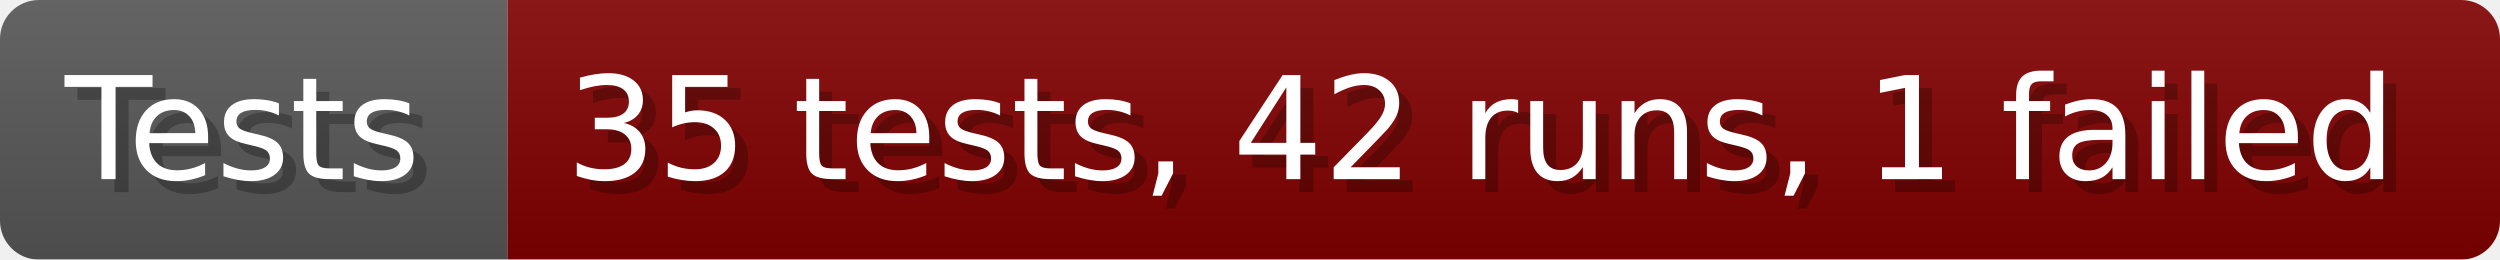
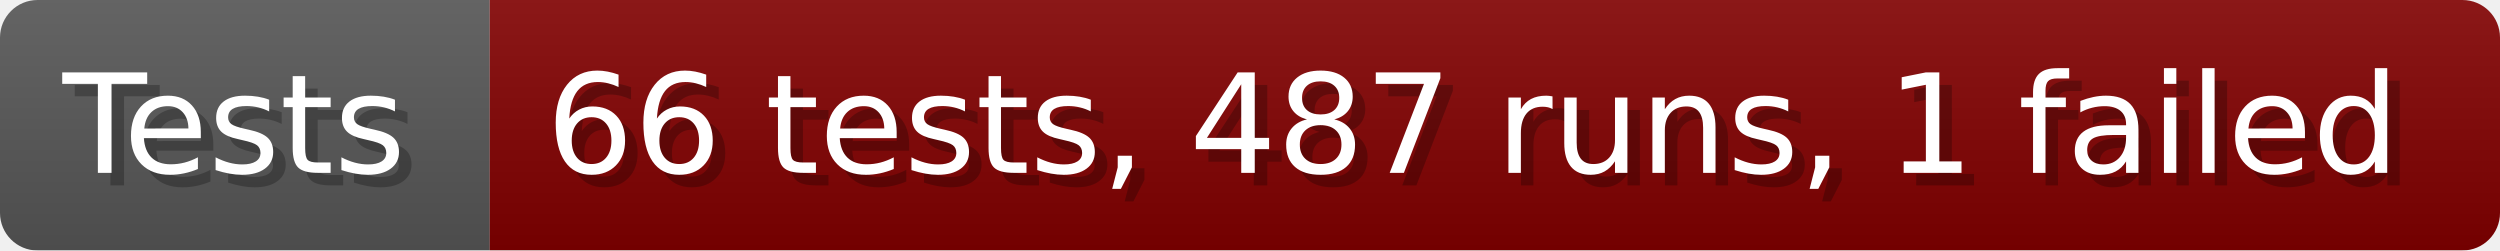
- <svg xmlns="http://www.w3.org/2000/svg" width="192.6" height="20" viewBox="0 0 1926 200" role="img" aria-label="Tests: 35 tests, 42 runs, 1 failed">
+ <svg xmlns="http://www.w3.org/2000/svg" width="199.6" height="20" viewBox="0 0 1996 200" role="img" aria-label="Tests: 66 tests, 487 runs, 1 failed">
  <linearGradient id="a" x2="0" y2="100%">
    <stop offset="0" stop-opacity=".1" stop-color="#EEE" />
    <stop offset="1" stop-opacity=".1" />
  </linearGradient>
  <mask id="m">
-     <rect width="1926" height="200" rx="30" fill="#FFF" />
+     <rect width="1996" height="200" rx="30" fill="#FFF" />
  </mask>
  <g mask="url(#m)">
    <rect width="391" height="200" fill="#555" />
-     <rect width="1535" height="200" fill="#800000" x="391" />
-     <rect width="1926" height="200" fill="url(#a)" />
+     <rect width="1605" height="200" fill="#800000" x="391" />
+     <rect width="1996" height="200" fill="url(#a)" />
  </g>
  <g aria-hidden="true" fill="#fff" text-anchor="start" font-family="Verdana,DejaVu Sans,sans-serif" font-size="110">
    <text x="60" y="148" textLength="291" fill="#000" opacity="0.25">Tests</text>
    <text x="50" y="138" textLength="291">Tests</text>
-     <text x="446" y="148" textLength="1435" fill="#000" opacity="0.25">35 tests, 42 runs, 1 failed</text>
-     <text x="436" y="138" textLength="1435">35 tests, 42 runs, 1 failed</text>
+     <text x="446" y="148" textLength="1505" fill="#000" opacity="0.25">66 tests, 487 runs, 1 failed</text>
+     <text x="436" y="138" textLength="1505">66 tests, 487 runs, 1 failed</text>
  </g>
</svg>
